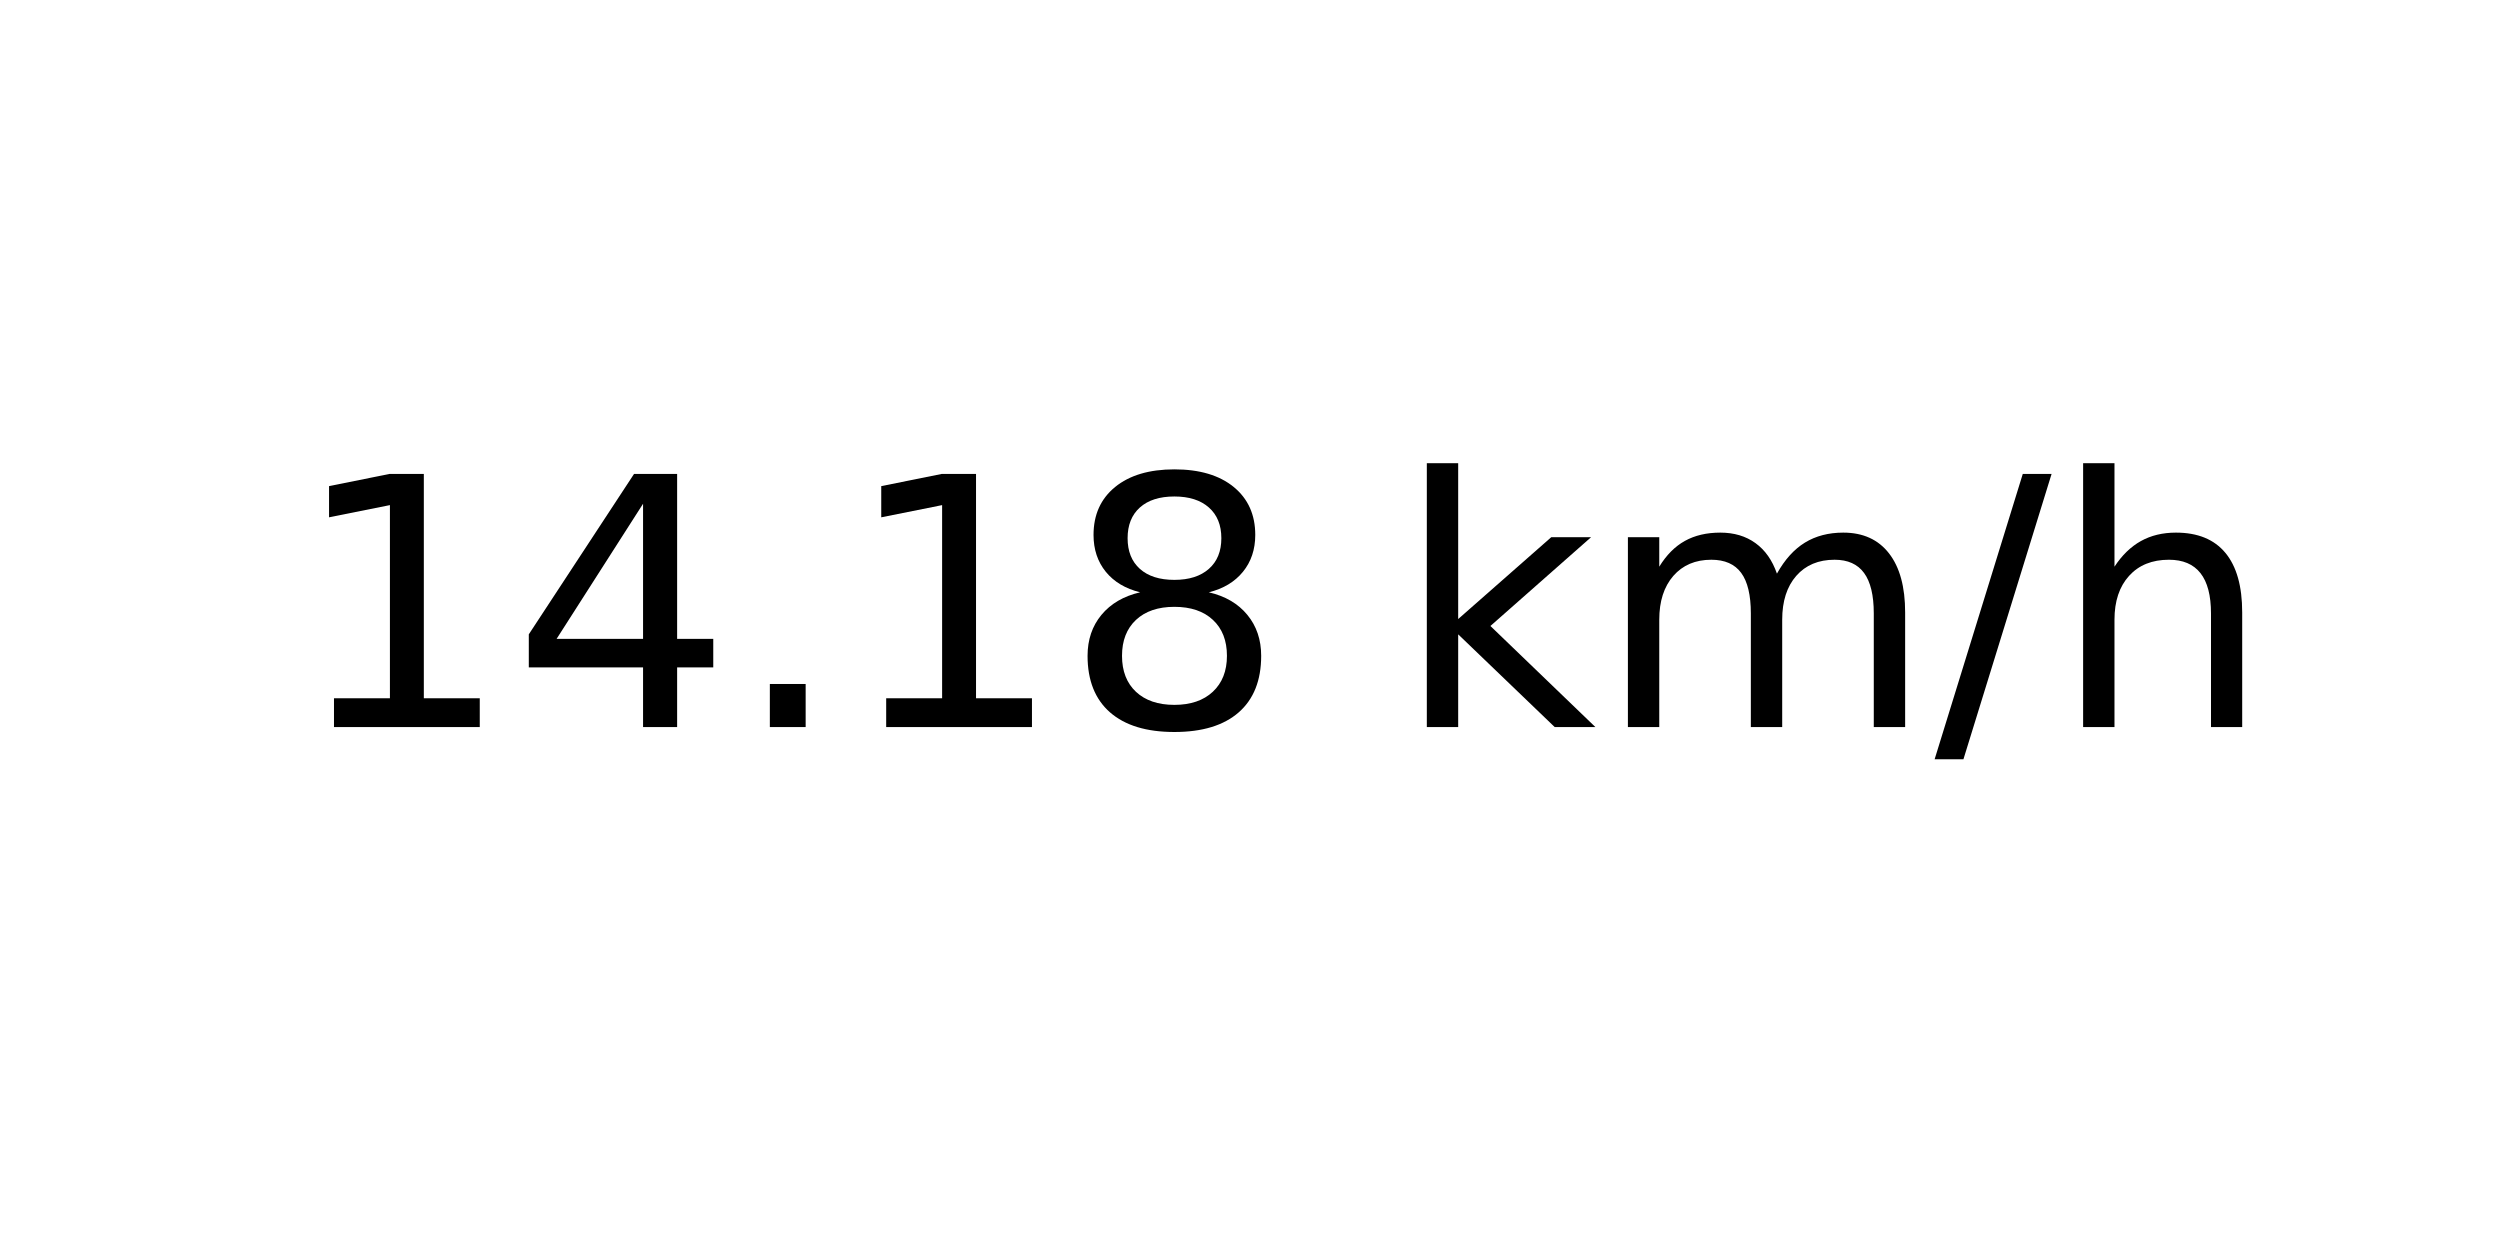
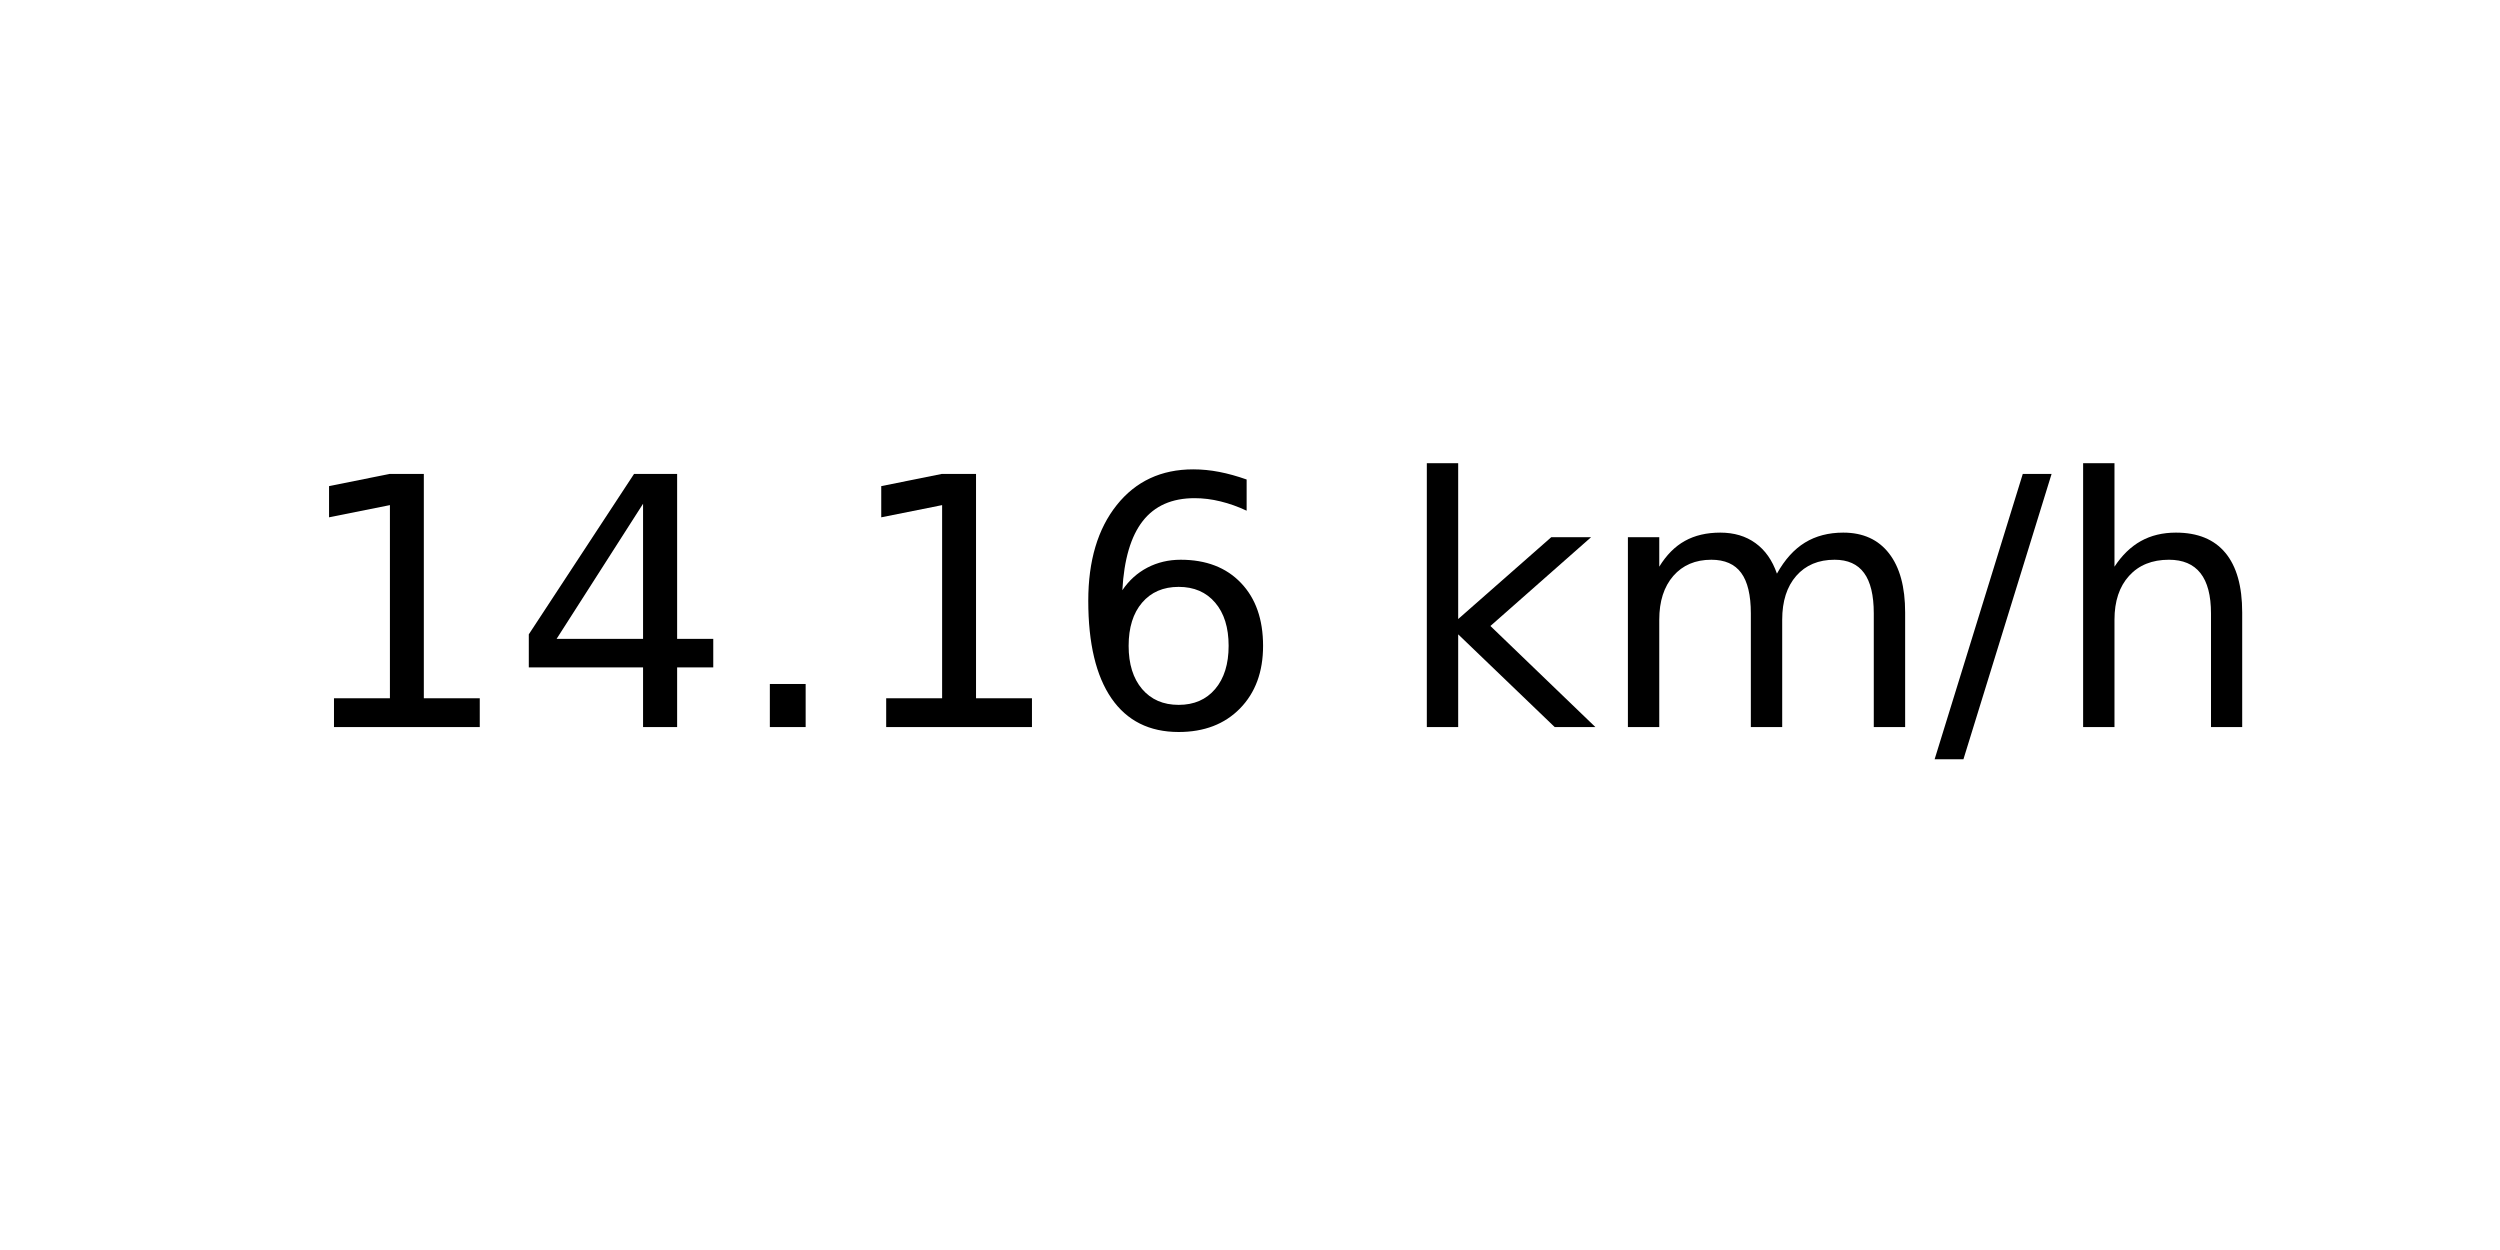
<svg xmlns="http://www.w3.org/2000/svg" xmlns:xlink="http://www.w3.org/1999/xlink" width="72pt" height="36pt" viewBox="0 0 72 36" version="1.1">
  <defs>
    <style type="text/css">*{stroke-linejoin: round; stroke-linecap: butt}</style>
  </defs>
  <g id="figure_1">
    <g id="axes_1">
      <g id="text_1">
        <g transform="translate(8.378125 20.93937) scale(0.1 -0.1)">
          <defs>
            <path id="DejaVuSans-31" d="M 794 531  L 1825 531  L 1825 4091  L 703 3866  L 703 4441  L 1819 4666  L 2450 4666  L 2450 531  L 3481 531  L 3481 0  L 794 0  L 794 531  z " transform="scale(0.015625)" />
            <path id="DejaVuSans-34" d="M 2419 4116  L 825 1625  L 2419 1625  L 2419 4116  z M 2253 4666  L 3047 4666  L 3047 1625  L 3713 1625  L 3713 1100  L 3047 1100  L 3047 0  L 2419 0  L 2419 1100  L 313 1100  L 313 1709  L 2253 4666  z " transform="scale(0.015625)" />
            <path id="DejaVuSans-2e" d="M 684 794  L 1344 794  L 1344 0  L 684 0  L 684 794  z " transform="scale(0.015625)" />
-             <path id="DejaVuSans-38" d="M 2034 2216  Q 1584 2216 1326 1975  Q 1069 1734 1069 1313  Q 1069 891 1326 650  Q 1584 409 2034 409  Q 2484 409 2743 651  Q 3003 894 3003 1313  Q 3003 1734 2745 1975  Q 2488 2216 2034 2216  z M 1403 2484  Q 997 2584 770 2862  Q 544 3141 544 3541  Q 544 4100 942 4425  Q 1341 4750 2034 4750  Q 2731 4750 3128 4425  Q 3525 4100 3525 3541  Q 3525 3141 3298 2862  Q 3072 2584 2669 2484  Q 3125 2378 3379 2068  Q 3634 1759 3634 1313  Q 3634 634 3220 271  Q 2806 -91 2034 -91  Q 1263 -91 848 271  Q 434 634 434 1313  Q 434 1759 690 2068  Q 947 2378 1403 2484  z M 1172 3481  Q 1172 3119 1398 2916  Q 1625 2713 2034 2713  Q 2441 2713 2670 2916  Q 2900 3119 2900 3481  Q 2900 3844 2670 4047  Q 2441 4250 2034 4250  Q 1625 4250 1398 4047  Q 1172 3844 1172 3481  z " transform="scale(0.015625)" />
+             <path id="DejaVuSans-36" d="M 2113 2584  Q 1688 2584 1439 2293  Q 1191 2003 1191 1497  Q 1191 994 1439 701  Q 1688 409 2113 409  Q 2538 409 2786 701  Q 3034 994 3034 1497  Q 3034 2003 2786 2293  Q 2538 2584 2113 2584  z M 3366 4563  L 3366 3988  Q 3128 4100 2886 4159  Q 2644 4219 2406 4219  Q 1781 4219 1451 3797  Q 1122 3375 1075 2522  Q 1259 2794 1537 2939  Q 1816 3084 2150 3084  Q 2853 3084 3261 2657  Q 3669 2231 3669 1497  Q 3669 778 3244 343  Q 2819 -91 2113 -91  Q 1303 -91 875 529  Q 447 1150 447 2328  Q 447 3434 972 4092  Q 1497 4750 2381 4750  Q 2619 4750 2861 4703  Q 3103 4656 3366 4563  z " transform="scale(0.015625)" />
            <path id="DejaVuSans-20" transform="scale(0.015625)" />
            <path id="DejaVuSans-6b" d="M 581 4863  L 1159 4863  L 1159 1991  L 2875 3500  L 3609 3500  L 1753 1863  L 3688 0  L 2938 0  L 1159 1709  L 1159 0  L 581 0  L 581 4863  z " transform="scale(0.015625)" />
            <path id="DejaVuSans-6d" d="M 3328 2828  Q 3544 3216 3844 3400  Q 4144 3584 4550 3584  Q 5097 3584 5394 3201  Q 5691 2819 5691 2113  L 5691 0  L 5113 0  L 5113 2094  Q 5113 2597 4934 2840  Q 4756 3084 4391 3084  Q 3944 3084 3684 2787  Q 3425 2491 3425 1978  L 3425 0  L 2847 0  L 2847 2094  Q 2847 2600 2669 2842  Q 2491 3084 2119 3084  Q 1678 3084 1418 2786  Q 1159 2488 1159 1978  L 1159 0  L 581 0  L 581 3500  L 1159 3500  L 1159 2956  Q 1356 3278 1631 3431  Q 1906 3584 2284 3584  Q 2666 3584 2933 3390  Q 3200 3197 3328 2828  z " transform="scale(0.015625)" />
            <path id="DejaVuSans-2f" d="M 1625 4666  L 2156 4666  L 531 -594  L 0 -594  L 1625 4666  z " transform="scale(0.015625)" />
            <path id="DejaVuSans-68" d="M 3513 2113  L 3513 0  L 2938 0  L 2938 2094  Q 2938 2591 2744 2837  Q 2550 3084 2163 3084  Q 1697 3084 1428 2787  Q 1159 2491 1159 1978  L 1159 0  L 581 0  L 581 4863  L 1159 4863  L 1159 2956  Q 1366 3272 1645 3428  Q 1925 3584 2291 3584  Q 2894 3584 3203 3211  Q 3513 2838 3513 2113  z " transform="scale(0.015625)" />
          </defs>
          <use xlink:href="#DejaVuSans-31" />
          <use xlink:href="#DejaVuSans-34" x="63.623" />
          <use xlink:href="#DejaVuSans-2e" x="127.246" />
          <use xlink:href="#DejaVuSans-31" x="159.033" />
-           <use xlink:href="#DejaVuSans-38" x="222.656" />
+           <use xlink:href="#DejaVuSans-36" x="222.656" />
          <use xlink:href="#DejaVuSans-20" x="286.279" />
          <use xlink:href="#DejaVuSans-6b" x="318.066" />
          <use xlink:href="#DejaVuSans-6d" x="375.977" />
          <use xlink:href="#DejaVuSans-2f" x="473.389" />
          <use xlink:href="#DejaVuSans-68" x="507.08" />
        </g>
      </g>
    </g>
  </g>
</svg>
